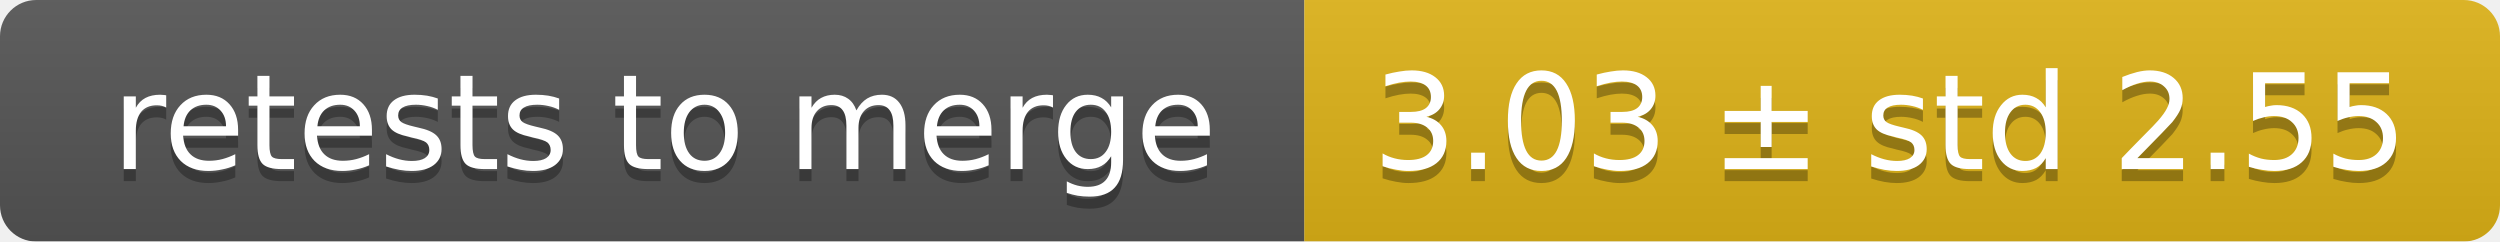
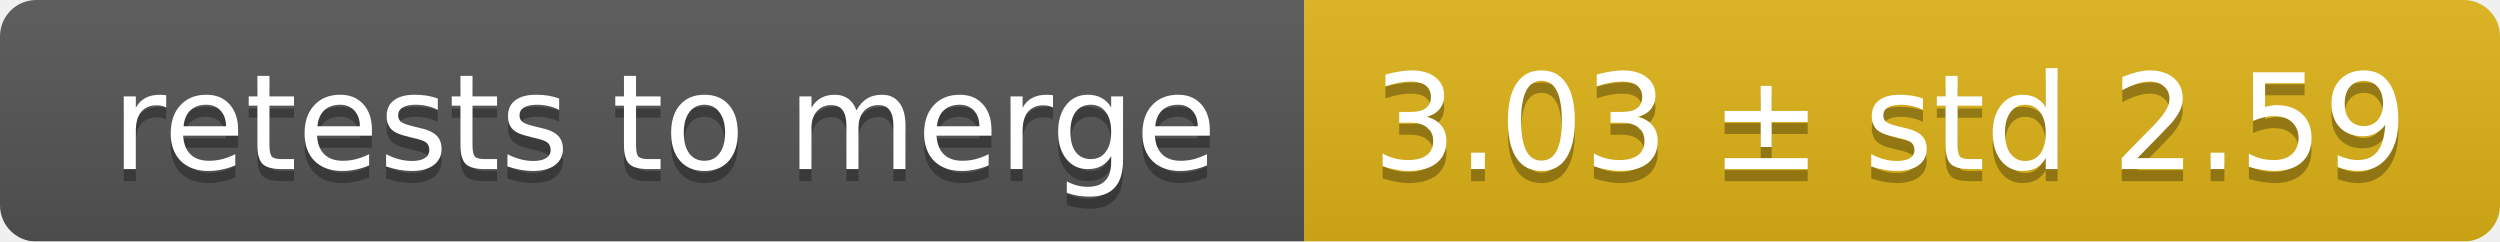
<svg xmlns="http://www.w3.org/2000/svg" width="207" height="20">
  <linearGradient id="smooth" x2="0" y2="100%">
    <stop offset="0" stop-color="#bbb" stop-opacity=".1" />
    <stop offset="1" stop-opacity=".1" />
  </linearGradient>
  <mask id="round">
    <rect width="207" height="20" rx="3" fill="#fff" />
  </mask>
  <g mask="url(#round)">
    <rect width="108" height="20" fill="#555" />
    <rect x="108" width="99" height="20" fill="#dfb317" />
    <rect width="207" height="20" fill="url(#smooth)" />
  </g>
  <g fill="#fff" text-anchor="middle" font-family="DejaVu Sans,Verdana,Geneva,sans-serif" font-size="11">
    <text x="55" y="15" fill="#010101" fill-opacity=".3">retests to merge</text>
    <text x="55" y="14">retests to merge</text>
-     <text x="156.5" y="15" fill="#010101" fill-opacity=".3">3.03 ± std 2.55</text>
-     <text x="156.5" y="14">3.03 ± std 2.55</text>
+     <text x="156.5" y="15" fill="#010101" fill-opacity=".3">3.03 ± std 2.59</text>
+     <text x="156.5" y="14">3.03 ± std 2.59</text>
  </g>
</svg>
